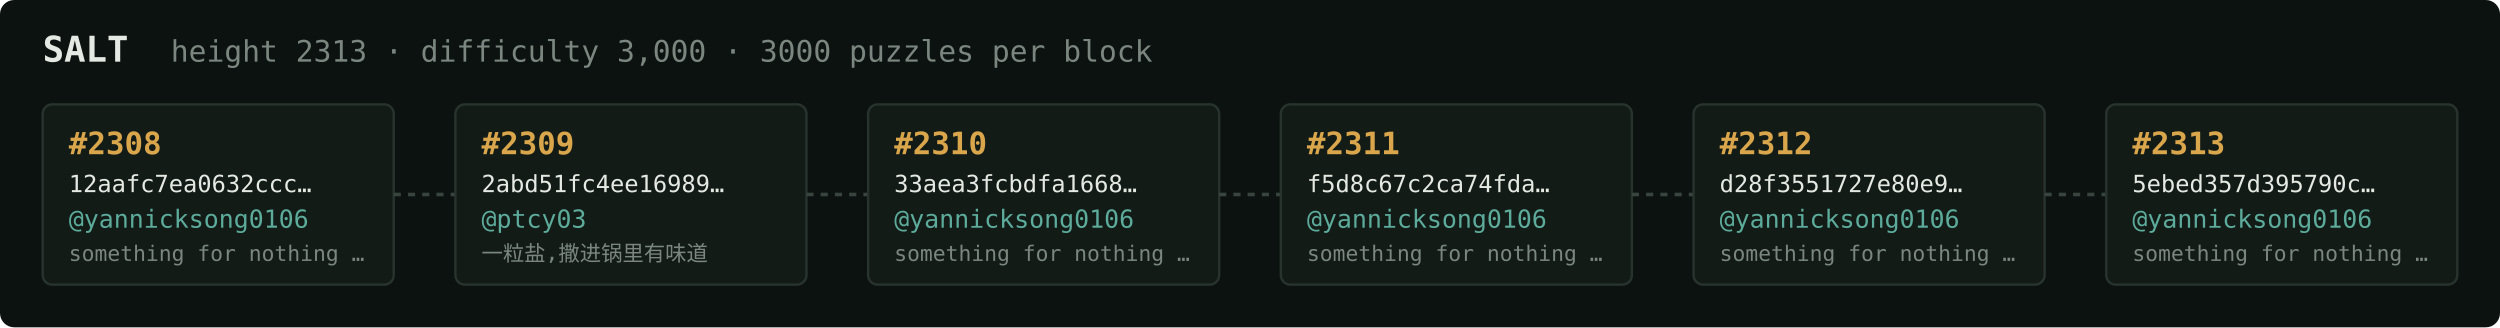
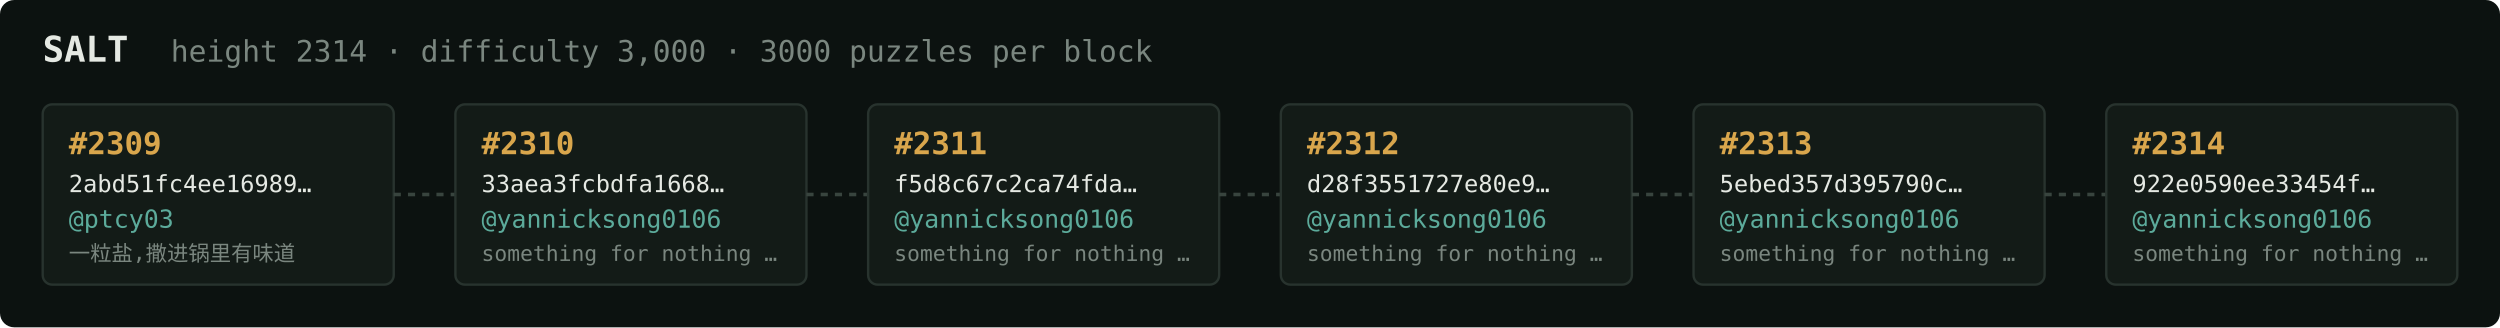
<svg xmlns="http://www.w3.org/2000/svg" width="1054" height="138" viewBox="0 0 1054 138" font-family="ui-monospace,SFMono-Regular,Menlo,monospace">
  <rect fill="#0c1210" width="1054" height="138" rx="6" />
  <text x="18" y="26" fill="#e5e9e3" font-size="15" font-weight="700">SALT</text>
-   <text x="72" y="26" fill="#7a867f" font-size="12.5">height 2313 · difficulty 3,000 · 3000 puzzles per block</text>
+   <text x="72" y="26" fill="#7a867f" font-size="12.5">height 2314 · difficulty 3,000 · 3000 puzzles per block</text>
  <rect x="18" y="44" width="148" height="76" rx="4" fill="#131b17" stroke="#28332e" stroke-width="1" />
-   <text x="29" y="65" fill="#d9a64c" font-size="13" font-weight="700">#2308</text>
-   <text x="29" y="81" fill="#e5e9e3" font-size="10">12aafc7ea0632ccc…</text>
-   <text x="29" y="96" fill="#5cab9b" font-size="10.5">@yannicksong0106</text>
-   <text x="29" y="110" fill="#7a867f" font-size="9">something for nothing …</text>
+   <text x="29" y="65" fill="#d9a64c" font-size="13" font-weight="700">#2309</text>
+   <text x="29" y="81" fill="#e5e9e3" font-size="10">2abd51fc4ee16989…</text>
+   <text x="29" y="96" fill="#5cab9b" font-size="10.5">@ptcy03</text>
+   <text x="29" y="110" fill="#7a867f" font-size="9">一粒盐,撒进锅里有味道</text>
  <line x1="166" y1="82.0" x2="192" y2="82.0" stroke="#38443e" stroke-width="1.5" stroke-dasharray="3 3" />
  <rect x="192" y="44" width="148" height="76" rx="4" fill="#131b17" stroke="#28332e" stroke-width="1" />
-   <text x="203" y="65" fill="#d9a64c" font-size="13" font-weight="700">#2309</text>
-   <text x="203" y="81" fill="#e5e9e3" font-size="10">2abd51fc4ee16989…</text>
-   <text x="203" y="96" fill="#5cab9b" font-size="10.5">@ptcy03</text>
-   <text x="203" y="110" fill="#7a867f" font-size="9">一粒盐,撒进锅里有味道</text>
+   <text x="203" y="65" fill="#d9a64c" font-size="13" font-weight="700">#2310</text>
+   <text x="203" y="81" fill="#e5e9e3" font-size="10">33aea3fcbdfa1668…</text>
+   <text x="203" y="96" fill="#5cab9b" font-size="10.5">@yannicksong0106</text>
+   <text x="203" y="110" fill="#7a867f" font-size="9">something for nothing …</text>
  <line x1="340" y1="82.0" x2="366" y2="82.0" stroke="#38443e" stroke-width="1.5" stroke-dasharray="3 3" />
  <rect x="366" y="44" width="148" height="76" rx="4" fill="#131b17" stroke="#28332e" stroke-width="1" />
-   <text x="377" y="65" fill="#d9a64c" font-size="13" font-weight="700">#2310</text>
-   <text x="377" y="81" fill="#e5e9e3" font-size="10">33aea3fcbdfa1668…</text>
+   <text x="377" y="65" fill="#d9a64c" font-size="13" font-weight="700">#2311</text>
+   <text x="377" y="81" fill="#e5e9e3" font-size="10">f5d8c67c2ca74fda…</text>
  <text x="377" y="96" fill="#5cab9b" font-size="10.5">@yannicksong0106</text>
  <text x="377" y="110" fill="#7a867f" font-size="9">something for nothing …</text>
  <line x1="514" y1="82.0" x2="540" y2="82.0" stroke="#38443e" stroke-width="1.5" stroke-dasharray="3 3" />
  <rect x="540" y="44" width="148" height="76" rx="4" fill="#131b17" stroke="#28332e" stroke-width="1" />
-   <text x="551" y="65" fill="#d9a64c" font-size="13" font-weight="700">#2311</text>
-   <text x="551" y="81" fill="#e5e9e3" font-size="10">f5d8c67c2ca74fda…</text>
+   <text x="551" y="65" fill="#d9a64c" font-size="13" font-weight="700">#2312</text>
+   <text x="551" y="81" fill="#e5e9e3" font-size="10">d28f3551727e80e9…</text>
  <text x="551" y="96" fill="#5cab9b" font-size="10.5">@yannicksong0106</text>
  <text x="551" y="110" fill="#7a867f" font-size="9">something for nothing …</text>
  <line x1="688" y1="82.0" x2="714" y2="82.0" stroke="#38443e" stroke-width="1.5" stroke-dasharray="3 3" />
  <rect x="714" y="44" width="148" height="76" rx="4" fill="#131b17" stroke="#28332e" stroke-width="1" />
-   <text x="725" y="65" fill="#d9a64c" font-size="13" font-weight="700">#2312</text>
-   <text x="725" y="81" fill="#e5e9e3" font-size="10">d28f3551727e80e9…</text>
+   <text x="725" y="65" fill="#d9a64c" font-size="13" font-weight="700">#2313</text>
+   <text x="725" y="81" fill="#e5e9e3" font-size="10">5ebed357d395790c…</text>
  <text x="725" y="96" fill="#5cab9b" font-size="10.5">@yannicksong0106</text>
  <text x="725" y="110" fill="#7a867f" font-size="9">something for nothing …</text>
  <line x1="862" y1="82.0" x2="888" y2="82.0" stroke="#38443e" stroke-width="1.5" stroke-dasharray="3 3" />
  <rect x="888" y="44" width="148" height="76" rx="4" fill="#131b17" stroke="#28332e" stroke-width="1" />
-   <text x="899" y="65" fill="#d9a64c" font-size="13" font-weight="700">#2313</text>
-   <text x="899" y="81" fill="#e5e9e3" font-size="10">5ebed357d395790c…</text>
+   <text x="899" y="65" fill="#d9a64c" font-size="13" font-weight="700">#2314</text>
+   <text x="899" y="81" fill="#e5e9e3" font-size="10">922e0590ee33454f…</text>
  <text x="899" y="96" fill="#5cab9b" font-size="10.5">@yannicksong0106</text>
  <text x="899" y="110" fill="#7a867f" font-size="9">something for nothing …</text>
</svg>
